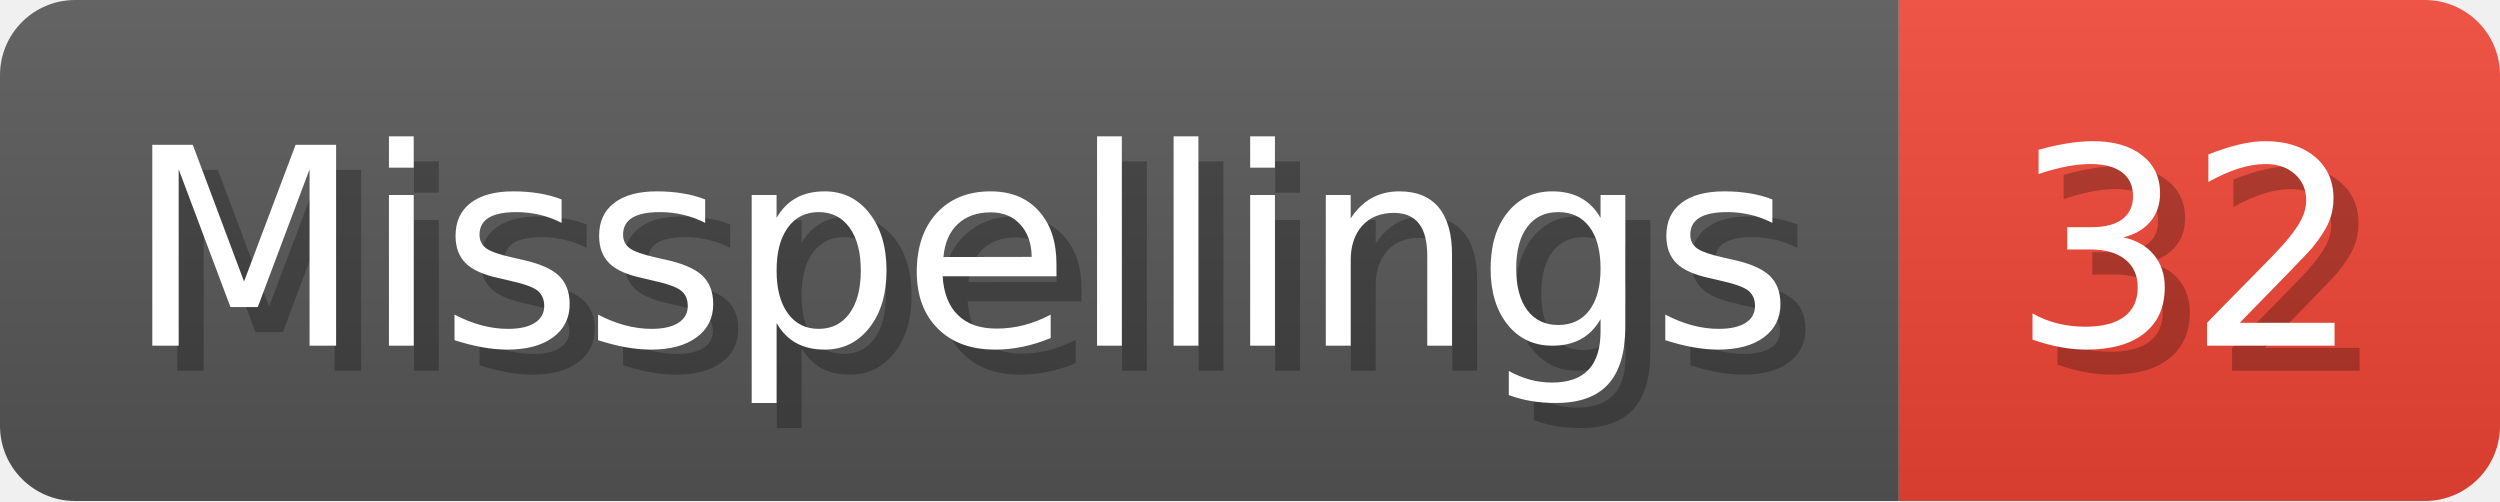
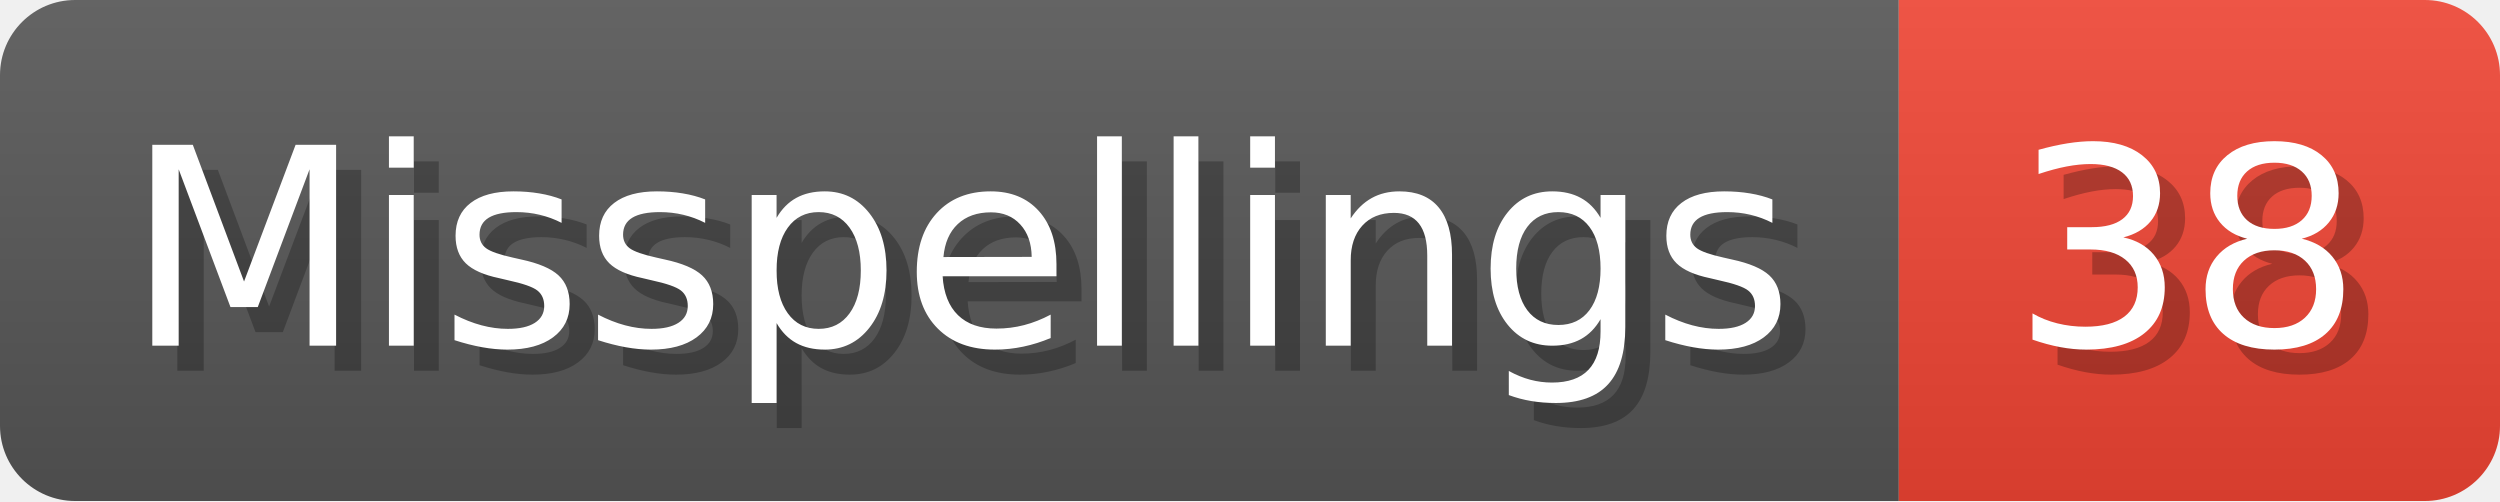
- <svg xmlns="http://www.w3.org/2000/svg" width="99.8" height="20" viewBox="0 0 998 200" role="img" aria-label="Misspellings: 32">
+ <svg xmlns="http://www.w3.org/2000/svg" width="99.8" height="20" viewBox="0 0 998 200" role="img" aria-label="Misspellings: 38">
  <linearGradient id="a" x2="0" y2="100%">
    <stop offset="0" stop-opacity=".1" stop-color="#EEE" />
    <stop offset="1" stop-opacity=".1" />
  </linearGradient>
  <mask id="m">
    <rect width="998" height="200" rx="30" fill="#FFF" />
  </mask>
  <g mask="url(#m)">
    <rect width="758" height="200" fill="#555" />
    <rect width="240" height="200" fill="#E43" x="758" />
    <rect width="998" height="200" fill="url(#a)" />
  </g>
  <g aria-hidden="true" fill="#fff" text-anchor="start" font-family="Verdana,DejaVu Sans,sans-serif" font-size="110">
    <text x="60" y="148" textLength="658" fill="#000" opacity="0.25">Misspellings</text>
    <text x="50" y="138" textLength="658">Misspellings</text>
-     <text x="813" y="148" textLength="140" fill="#000" opacity="0.25">32</text>
-     <text x="803" y="138" textLength="140">32</text>
+     <text x="813" y="148" textLength="140" fill="#000" opacity="0.25">38</text>
+     <text x="803" y="138" textLength="140">38</text>
  </g>
</svg>
